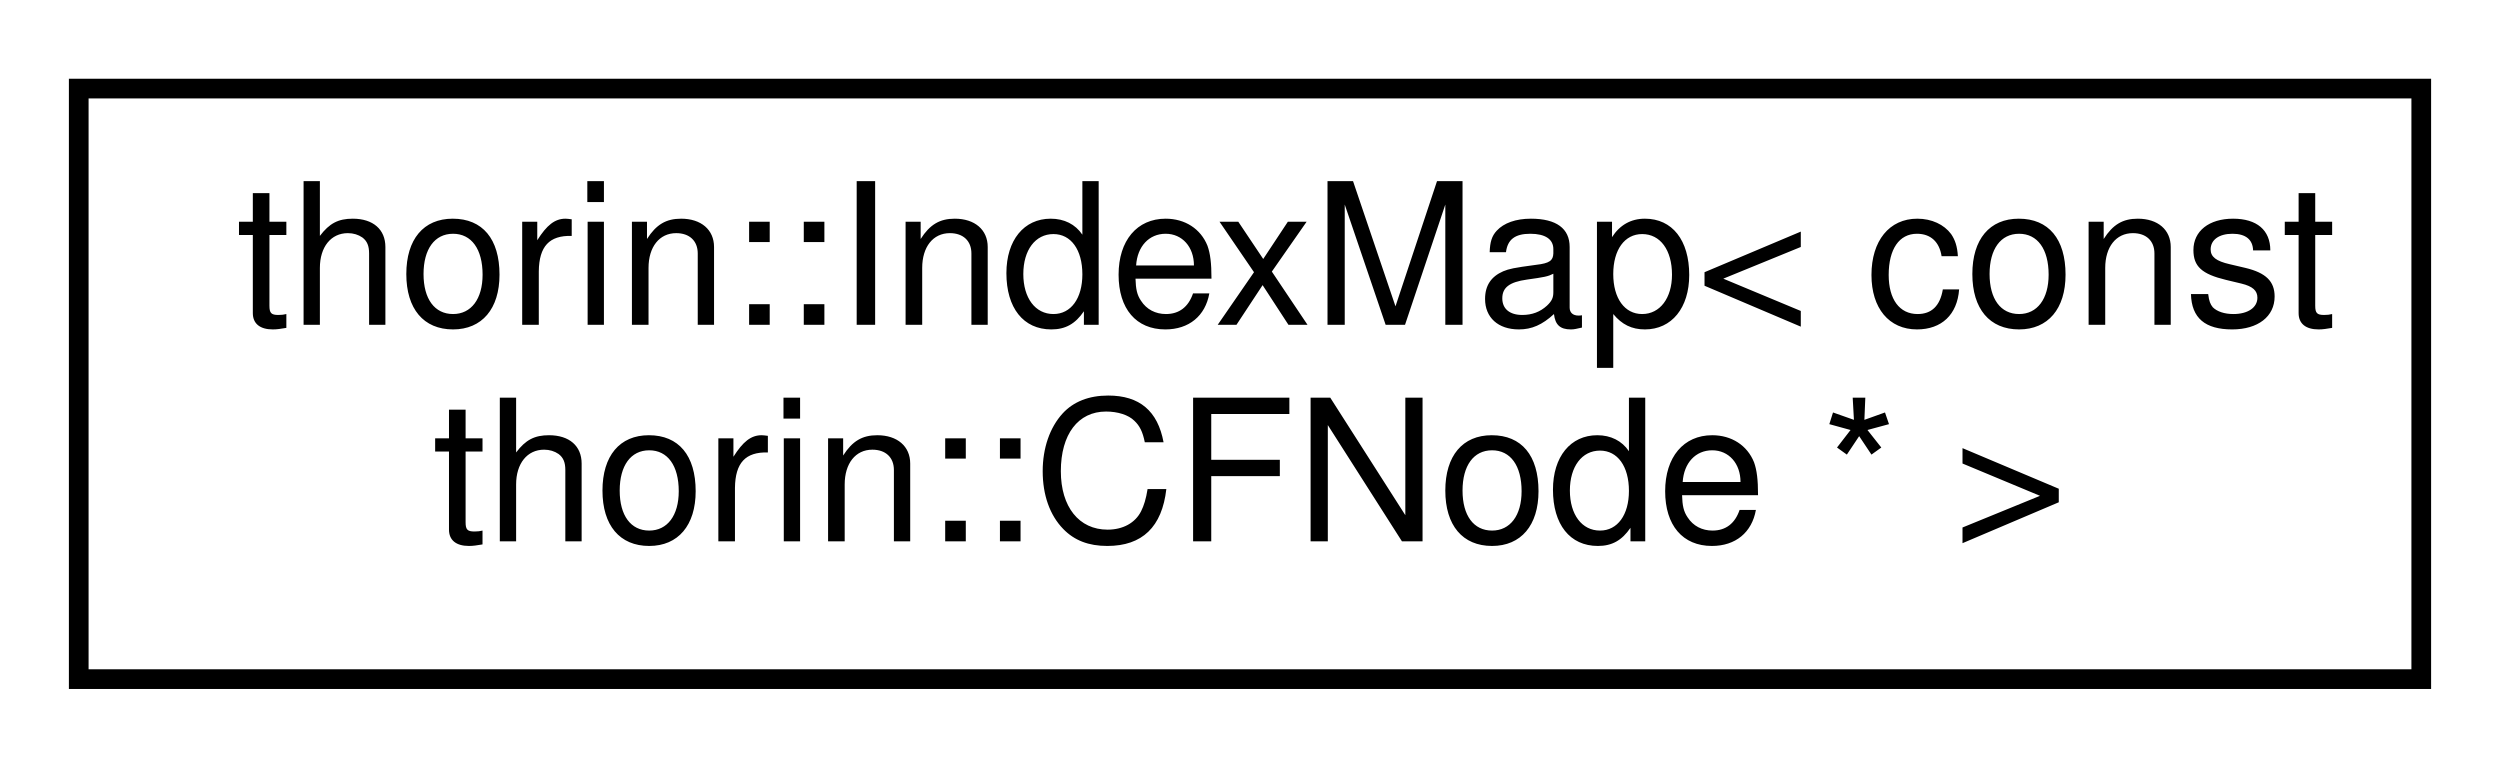
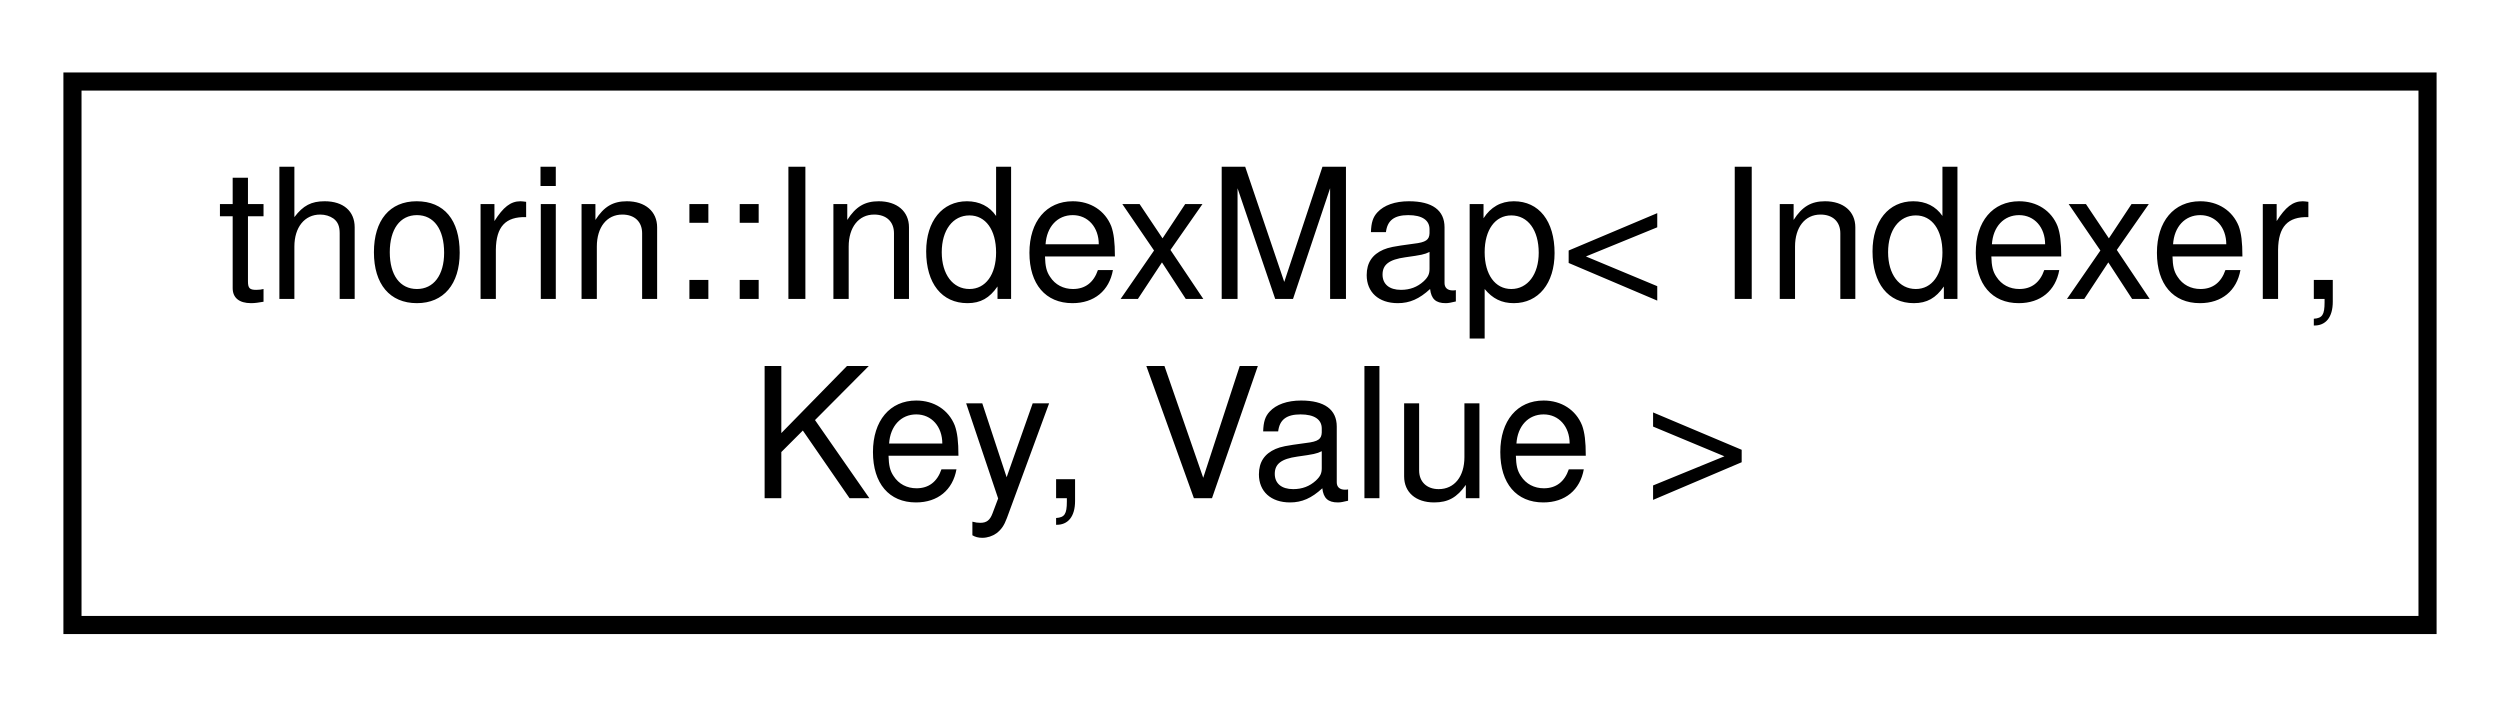
- <svg xmlns="http://www.w3.org/2000/svg" xmlns:xlink="http://www.w3.org/1999/xlink" width="127pt" height="39pt" viewBox="0.00 0.00 127.00 39.00">
+ <svg xmlns="http://www.w3.org/2000/svg" xmlns:xlink="http://www.w3.org/1999/xlink" width="138pt" height="39pt" viewBox="0.00 0.00 138.00 39.00">
  <g id="graph0" class="graph" transform="scale(1 1) rotate(0) translate(4 35)">
    <g id="node1" class="node">
      <g id="a_node1">
        <a xlink:href="classthorin_1_1IndexMap.html" target="_top" xlink:title=" ">
-           <polygon fill="none" stroke="black" points="0,-0.5 0,-30.5 119,-30.5 119,-0.5 0,-0.5" />
-           <text text-anchor="start" x="8" y="-18.5" font-family="Helvetica,sans-Serif" font-size="10.00">thorin::IndexMap&lt; const</text>
-           <text text-anchor="middle" x="59.5" y="-7.5" font-family="Helvetica,sans-Serif" font-size="10.00"> thorin::CFNode * &gt;</text>
+           <polygon fill="none" stroke="black" points="0,-0.5 0,-30.5 130,-30.5 130,-0.5 0,-0.5" />
+           <text text-anchor="start" x="8" y="-18.5" font-family="Helvetica,sans-Serif" font-size="10.00">thorin::IndexMap&lt; Indexer,</text>
+           <text text-anchor="middle" x="65" y="-7.5" font-family="Helvetica,sans-Serif" font-size="10.00"> Key, Value &gt;</text>
        </a>
      </g>
    </g>
  </g>
</svg>
